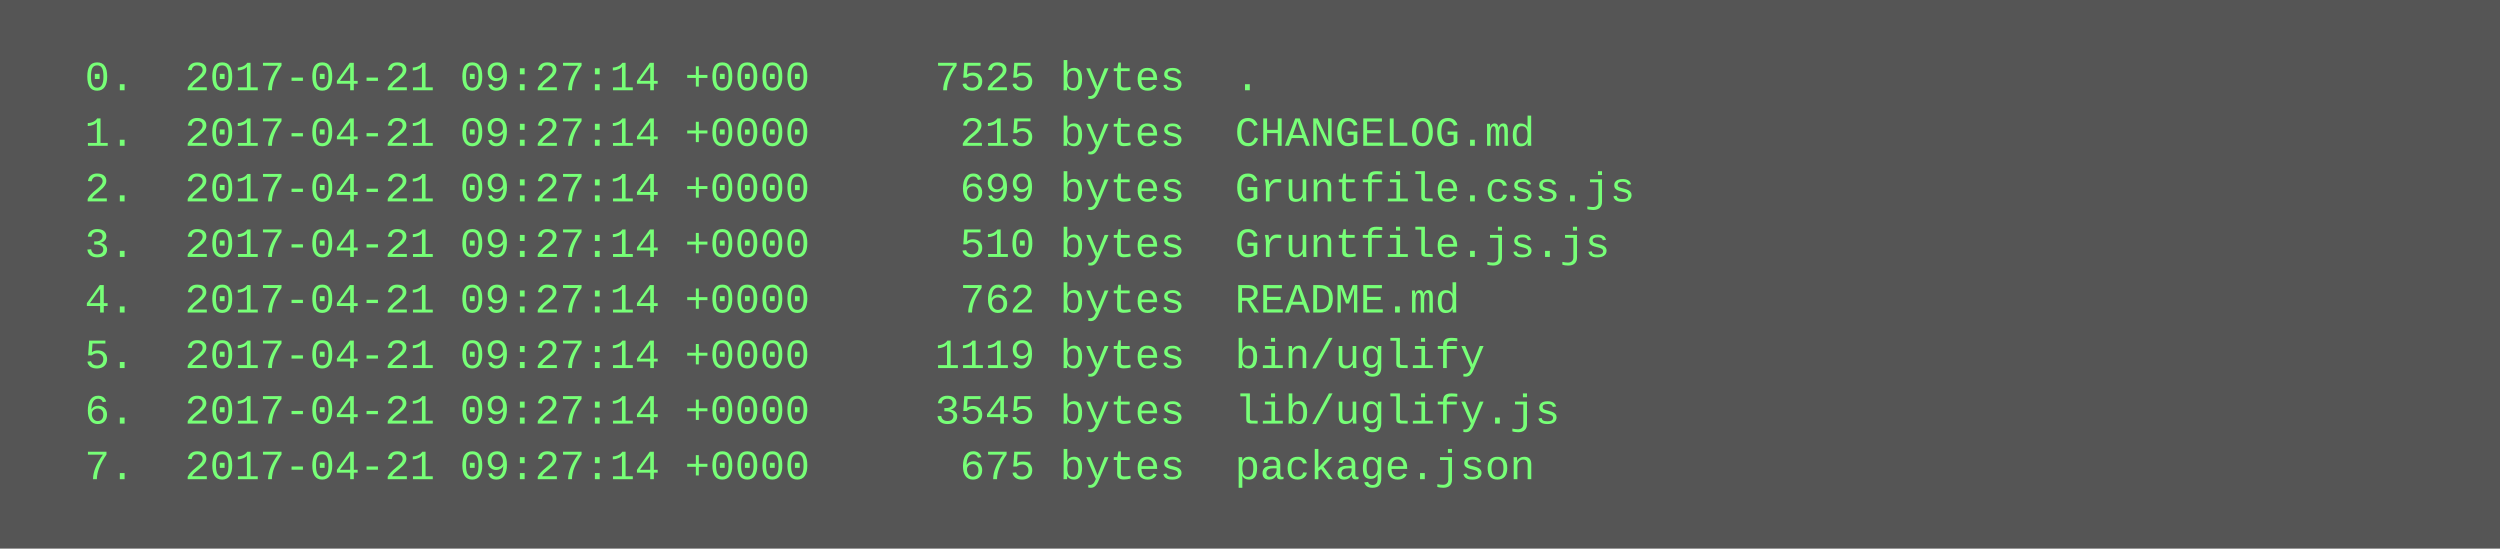
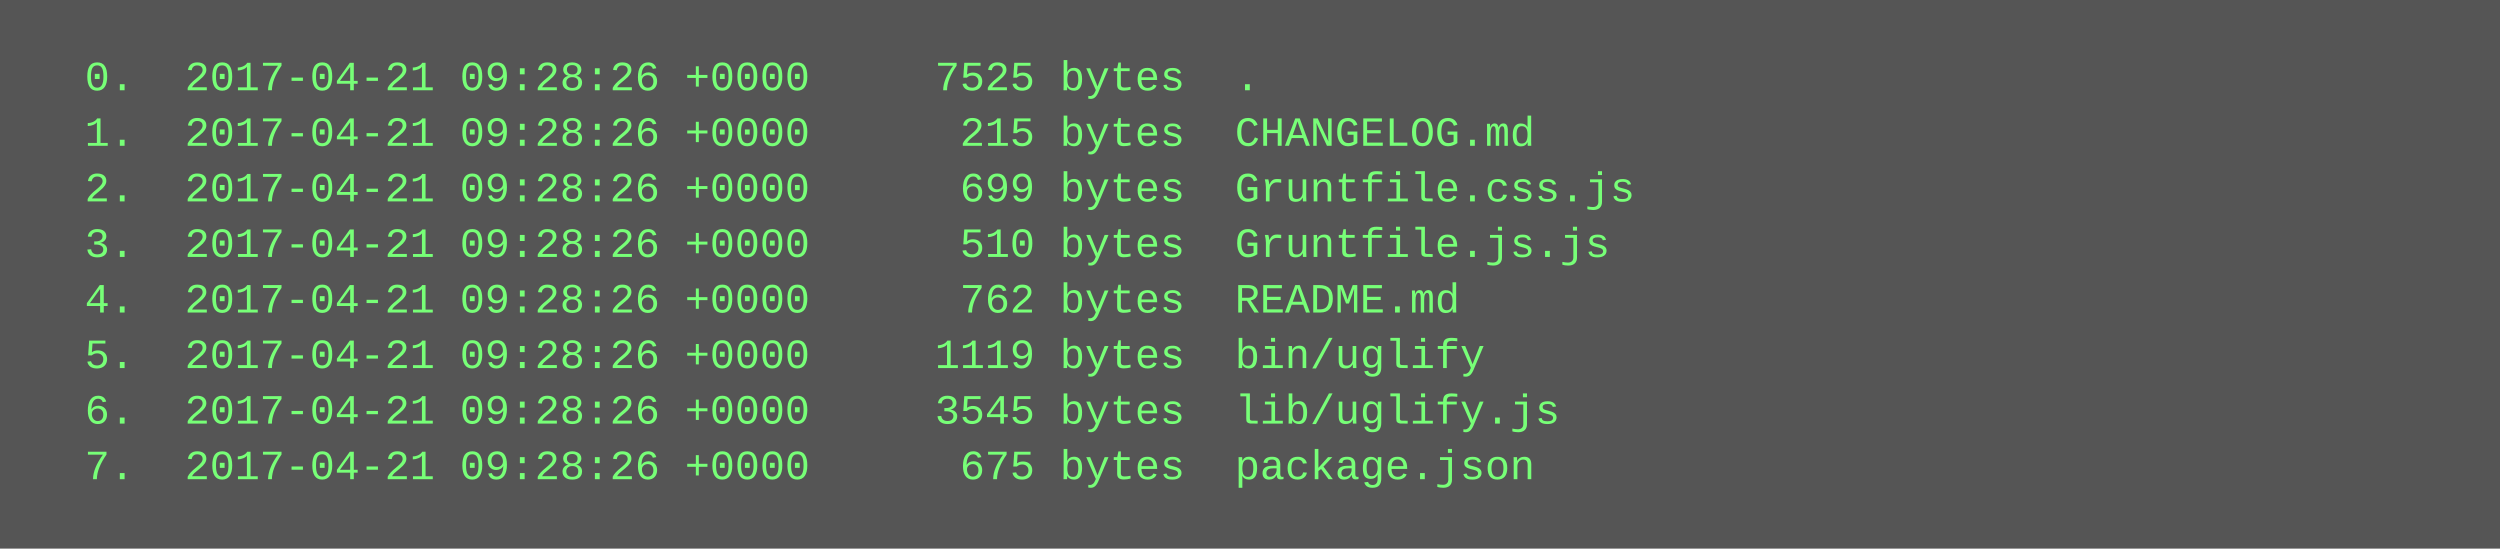
<svg xmlns="http://www.w3.org/2000/svg" height="158" width="720">
  <rect height="158" fill="#555" width="720" />
  <text fill="#7f7" font-family="Courier New" font-size="12" xml:space="preserve">
-     <tspan x="10" y="26">  0.  2017-04-21 09:27:14 +0000     7525 bytes  .</tspan>
-     <tspan x="10" y="42">  1.  2017-04-21 09:27:14 +0000      215 bytes  CHANGELOG.md</tspan>
-     <tspan x="10" y="58">  2.  2017-04-21 09:27:14 +0000      699 bytes  Gruntfile.css.js</tspan>
-     <tspan x="10" y="74">  3.  2017-04-21 09:27:14 +0000      510 bytes  Gruntfile.js.js</tspan>
-     <tspan x="10" y="90">  4.  2017-04-21 09:27:14 +0000      762 bytes  README.md</tspan>
-     <tspan x="10" y="106">  5.  2017-04-21 09:27:14 +0000     1119 bytes  bin/uglify</tspan>
-     <tspan x="10" y="122">  6.  2017-04-21 09:27:14 +0000     3545 bytes  lib/uglify.js</tspan>
-     <tspan x="10" y="138">  7.  2017-04-21 09:27:14 +0000      675 bytes  package.json</tspan>
+     <tspan x="10" y="26">  0.  2017-04-21 09:28:26 +0000     7525 bytes  .</tspan>
+     <tspan x="10" y="42">  1.  2017-04-21 09:28:26 +0000      215 bytes  CHANGELOG.md</tspan>
+     <tspan x="10" y="58">  2.  2017-04-21 09:28:26 +0000      699 bytes  Gruntfile.css.js</tspan>
+     <tspan x="10" y="74">  3.  2017-04-21 09:28:26 +0000      510 bytes  Gruntfile.js.js</tspan>
+     <tspan x="10" y="90">  4.  2017-04-21 09:28:26 +0000      762 bytes  README.md</tspan>
+     <tspan x="10" y="106">  5.  2017-04-21 09:28:26 +0000     1119 bytes  bin/uglify</tspan>
+     <tspan x="10" y="122">  6.  2017-04-21 09:28:26 +0000     3545 bytes  lib/uglify.js</tspan>
+     <tspan x="10" y="138">  7.  2017-04-21 09:28:26 +0000      675 bytes  package.json</tspan>
  </text>
</svg>
